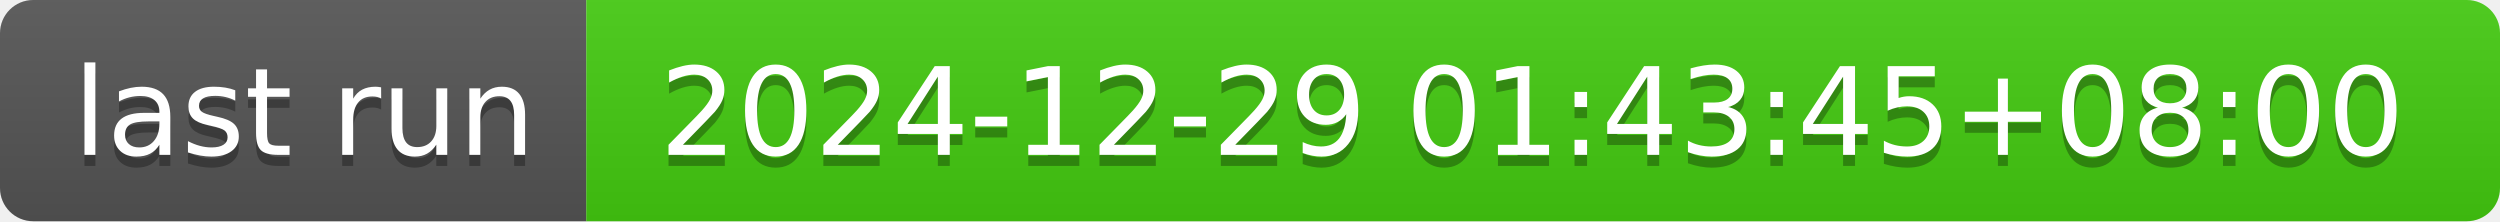
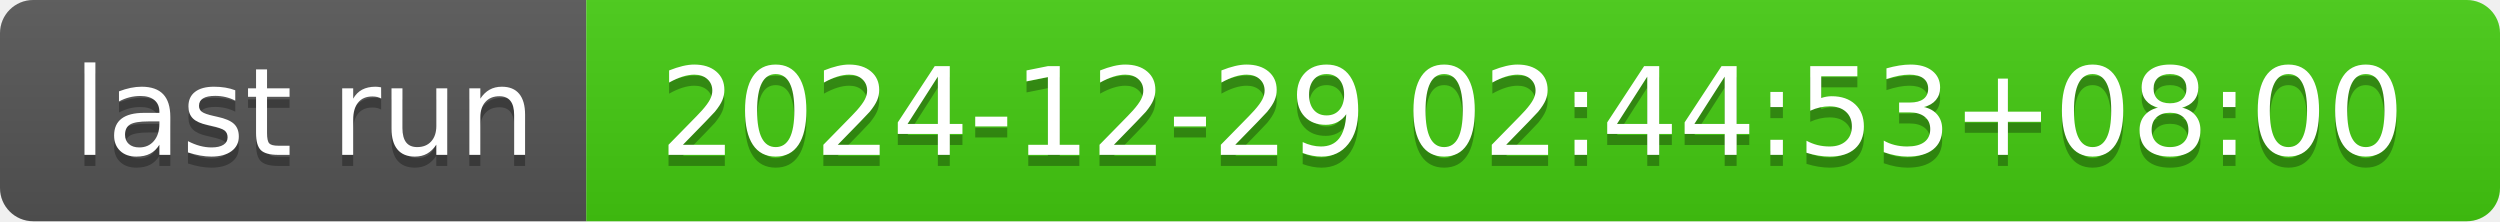
- <svg xmlns="http://www.w3.org/2000/svg" width="226" height="20" role="img" aria-label="last run: 2024-12-29 01:43:45+08:00">
+ <svg xmlns="http://www.w3.org/2000/svg" width="226" height="20" role="img" aria-label="last run: 2024-12-29 02:44:53+08:00">
  <linearGradient id="s" x2="0" y2="100%">
    <stop offset="0" stop-color="#bbb" stop-opacity=".1" />
    <stop offset="1" stop-opacity=".1" />
  </linearGradient>
  <clipPath id="r">
    <rect width="226" height="20" rx="3" fill="#fff" />
  </clipPath>
  <g clip-path="url(#r)">
    <rect width="53" height="20" fill="#555" />
    <rect x="53" width="173" height="20" fill="#4c1" />
    <rect width="226" height="20" fill="url(#s)" />
  </g>
  <g fill="#fff" text-anchor="middle" font-family="Verdana,Geneva,DejaVu Sans,sans-serif" text-rendering="geometricPrecision" font-size="110">
    <text aria-hidden="true" x="275" y="150" fill="#010101" fill-opacity=".3" transform="scale(.1)" textLength="430">last run</text>
    <text x="275" y="140" transform="scale(.1)" fill="#fff" textLength="430">last run</text>
-     <text aria-hidden="true" x="1385" y="150" fill="#010101" fill-opacity=".3" transform="scale(.1)" textLength="1630">2024-12-29 01:43:45+08:00</text>
-     <text x="1385" y="140" transform="scale(.1)" fill="#fff" textLength="1630">2024-12-29 01:43:45+08:00</text>
+     <text aria-hidden="true" x="1385" y="150" fill="#010101" fill-opacity=".3" transform="scale(.1)" textLength="1630">2024-12-29 02:44:53+08:00</text>
+     <text x="1385" y="140" transform="scale(.1)" fill="#fff" textLength="1630">2024-12-29 02:44:53+08:00</text>
  </g>
</svg>
